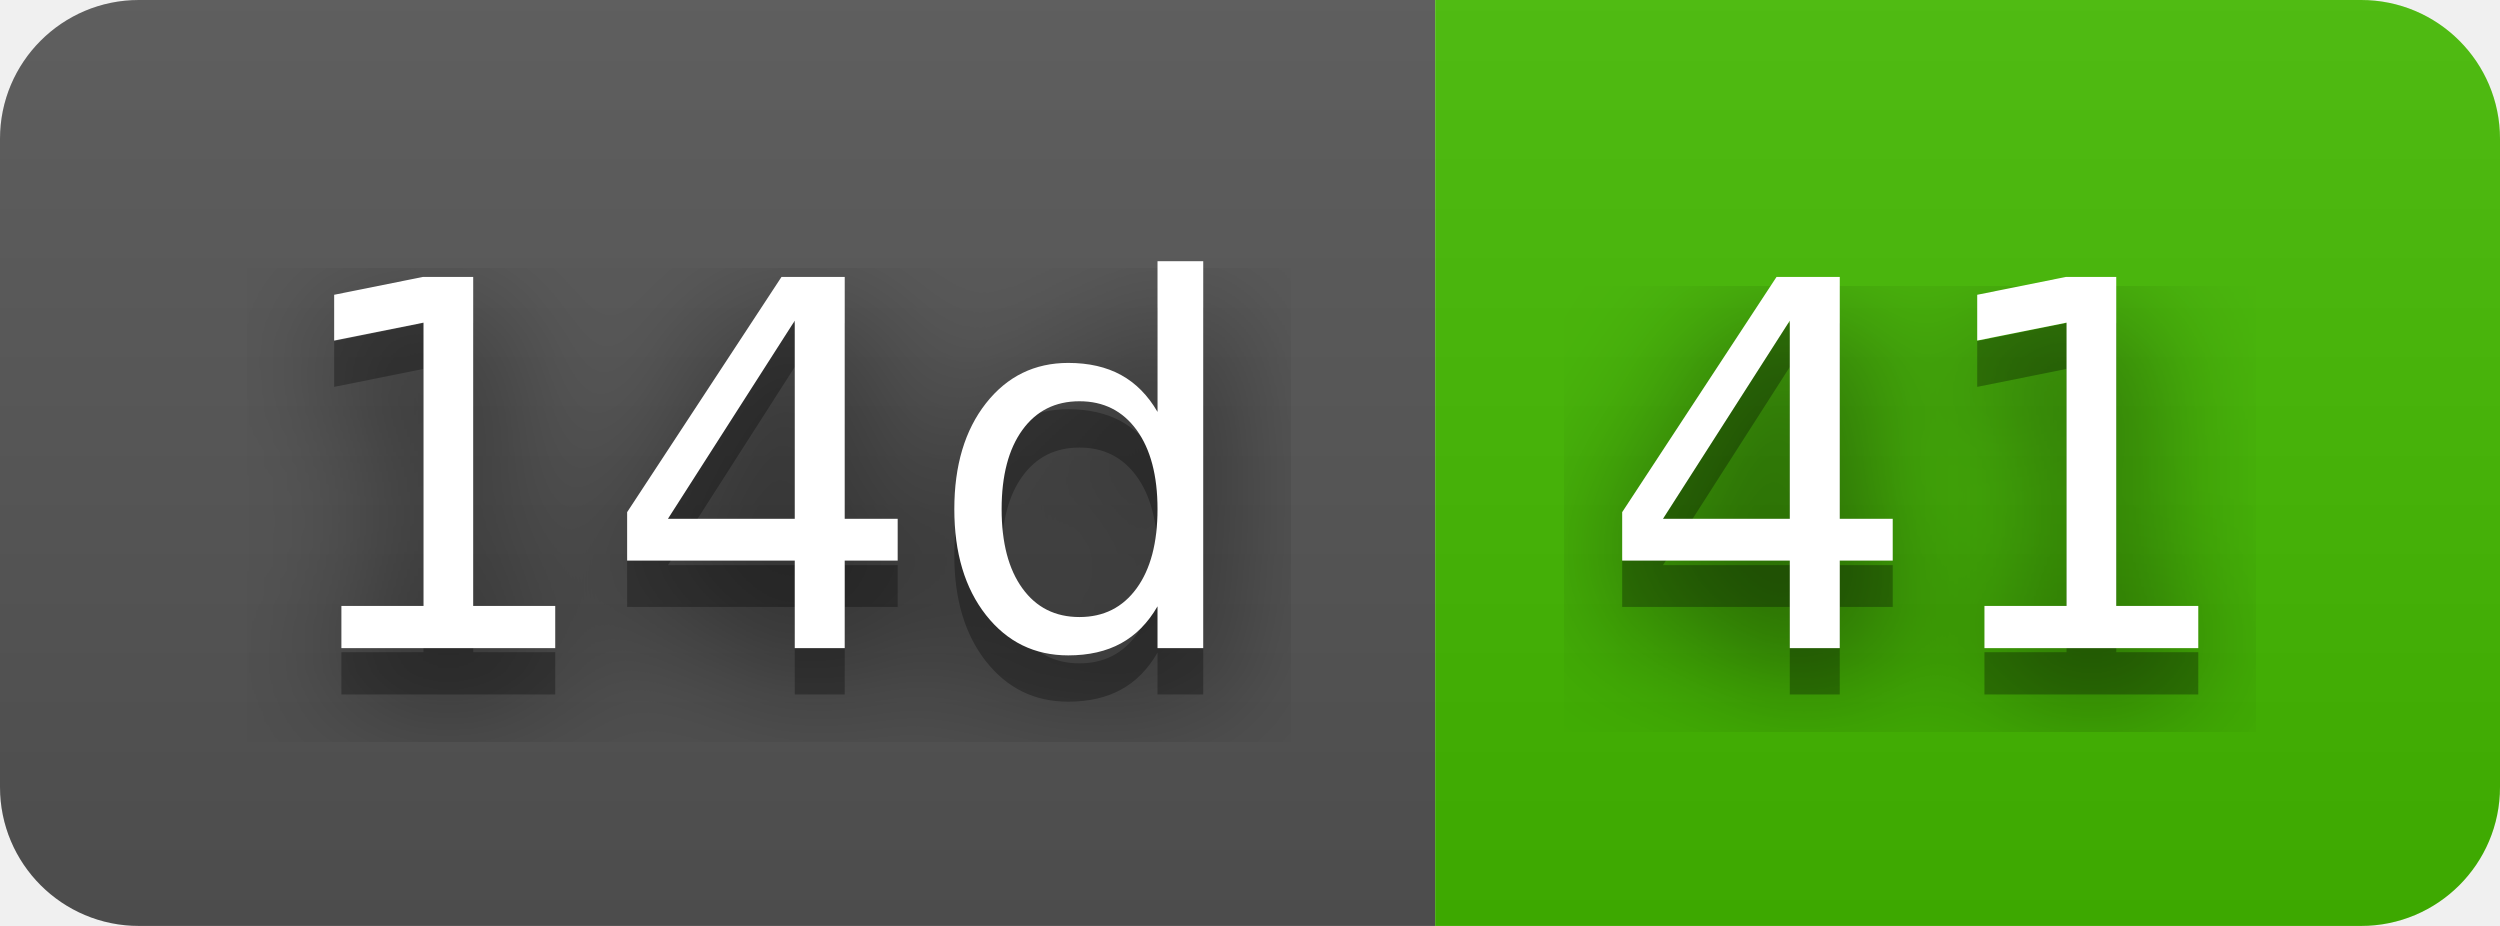
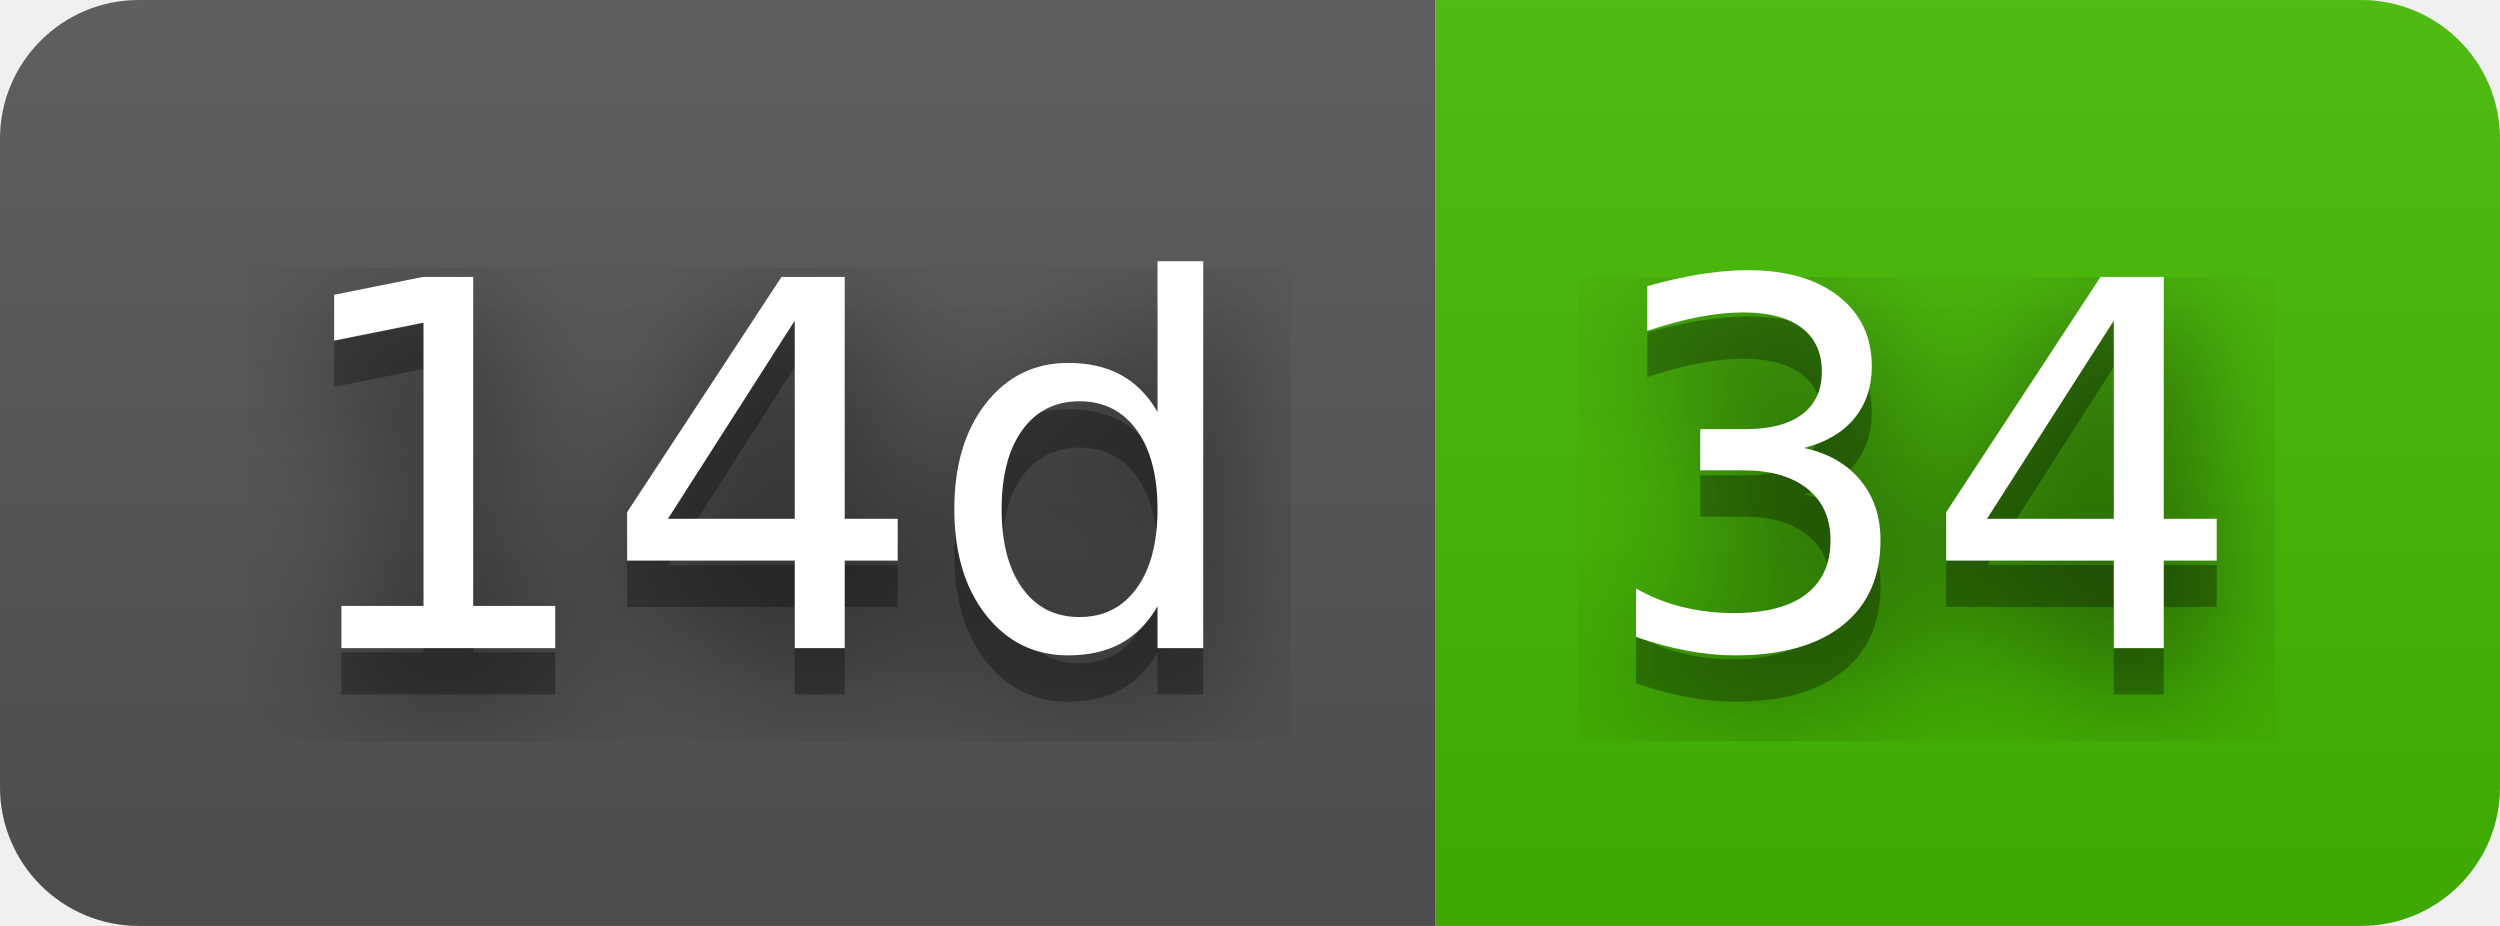
- <svg xmlns="http://www.w3.org/2000/svg" width="54" height="20" role="img" aria-label="14d: 41">
+ <svg xmlns="http://www.w3.org/2000/svg" width="54" height="20" role="img" aria-label="14d: 34">
  <filter id="blur">
    <feGaussianBlur stdDeviation="16" />
  </filter>
  <linearGradient id="s" x2="0" y2="100%">
    <stop offset="0" stop-color="#bbb" stop-opacity=".1" />
    <stop offset="1" stop-opacity=".1" />
  </linearGradient>
  <clipPath id="r">
    <rect width="54" height="20" rx="3" />
  </clipPath>
  <g clip-path="url(#r)">
    <rect width="31" height="20" fill="#555" />
    <rect x="31" width="23" height="20" fill="#4b0" />
    <rect width="54" height="20" fill="url(#s)" />
  </g>
  <g fill="#fff" text-anchor="middle" font-family="Verdana,Geneva,DejaVu Sans,sans-serif" text-rendering="geometricPrecision" font-size="110">
    <g transform="scale(.1)">
      <g aria-hidden="true" fill="#010101">
        <text x="165" y="150" fill-opacity=".8" filter="url(#blur)" textLength="210">14d</text>
        <text x="165" y="150" fill-opacity=".3" textLength="210">14d</text>
      </g>
      <text x="165" y="140" textLength="210">14d</text>
    </g>
    <g transform="scale(.1)">
      <g aria-hidden="true" fill="#010101">
-         <text x="415" y="150" fill-opacity=".8" filter="url(#blur)" textLength="130">41</text>
-         <text x="415" y="150" fill-opacity=".3" textLength="130">41</text>
+         <text x="415" y="150" fill-opacity=".8" filter="url(#blur)" textLength="130">34</text>
+         <text x="415" y="150" fill-opacity=".3" textLength="130">34</text>
      </g>
-       <text x="415" y="140" textLength="130">41</text>
+       <text x="415" y="140" textLength="130">34</text>
    </g>
  </g>
</svg>
